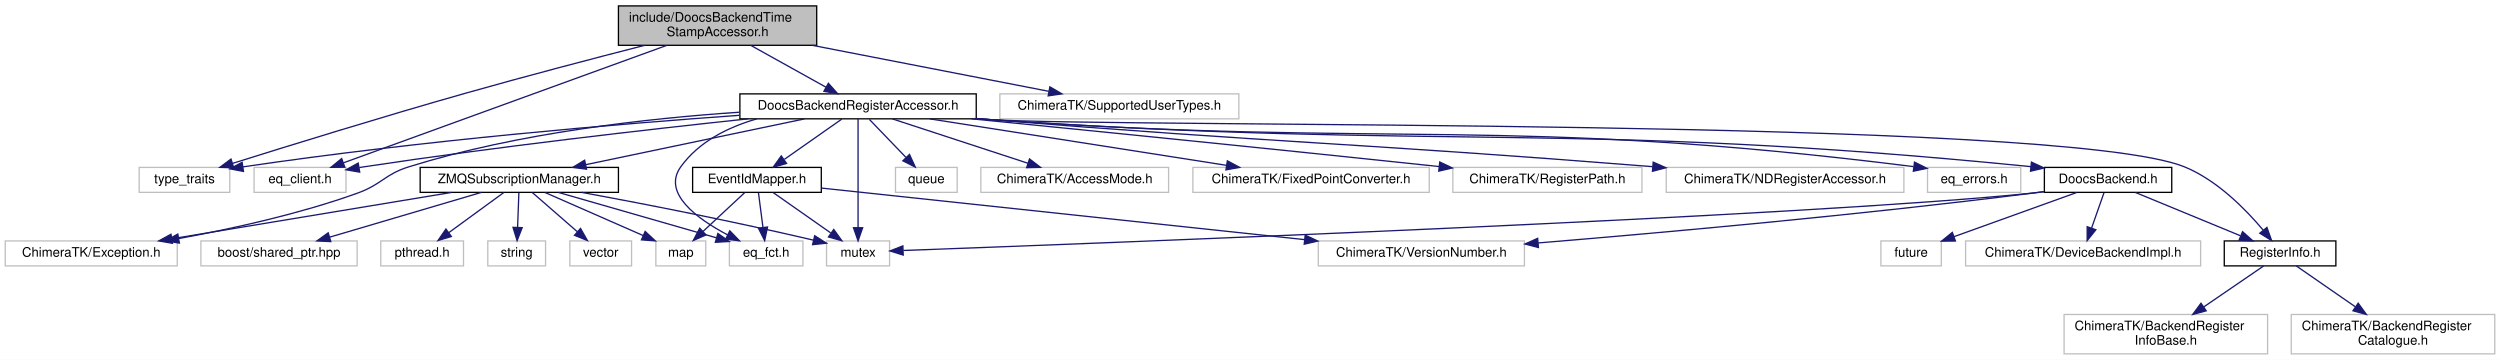
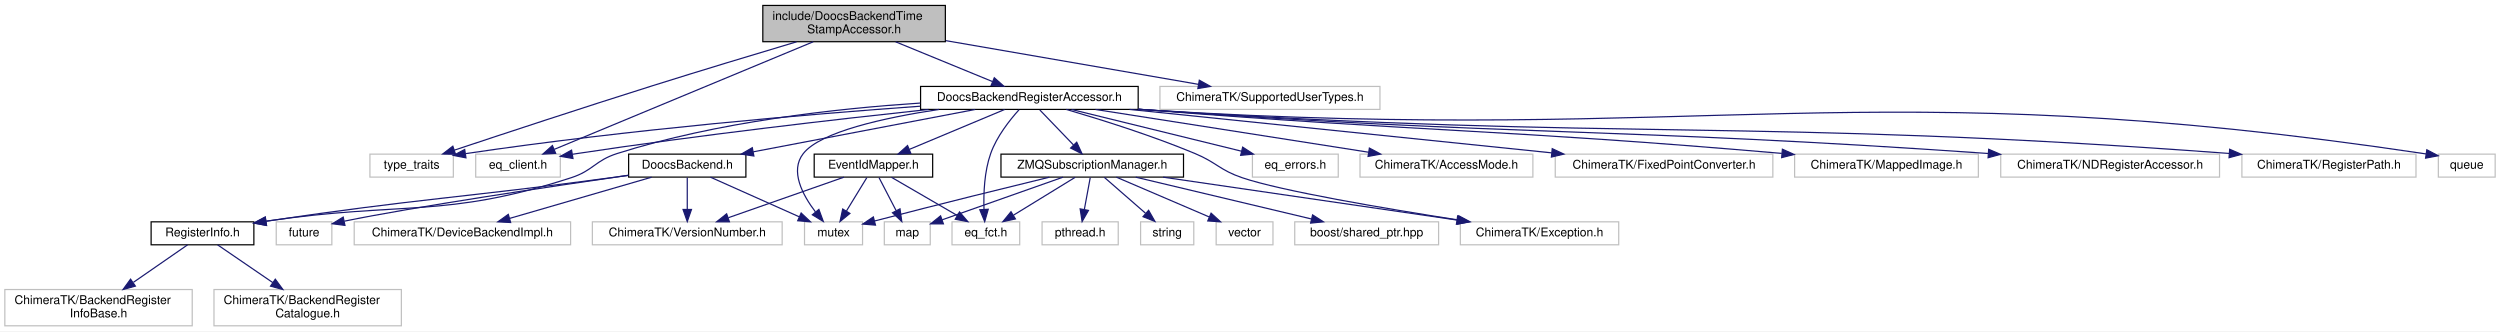
- <svg xmlns="http://www.w3.org/2000/svg" xmlns:xlink="http://www.w3.org/1999/xlink" width="1904pt" height="274pt" viewBox="0.00 0.00 1904.00 274.00">
+ <svg xmlns="http://www.w3.org/2000/svg" xmlns:xlink="http://www.w3.org/1999/xlink" width="2068pt" height="274pt" viewBox="0.00 0.00 2068.00 274.00">
  <g id="graph0" class="graph" transform="scale(1 1) rotate(0) translate(4 270)">
-     <polygon fill="white" stroke="transparent" points="-4,4 -4,-270 1900,-270 1900,4 -4,4" />
+     <polygon fill="white" stroke="transparent" points="-4,4 -4,-270 2064,-270 2064,4 -4,4" />
    <g id="node1" class="node">
      <g id="a_node1">
        <a xlink:title=" ">
-           <polygon fill="#bfbfbf" stroke="black" points="467,-235.5 467,-265.5 618,-265.5 618,-235.5 467,-235.5" />
-           <text text-anchor="start" x="475" y="-253.5" font-family="Helvetica,sans-Serif" font-size="10.00">include/DoocsBackendTime</text>
-           <text text-anchor="middle" x="542.5" y="-242.5" font-family="Helvetica,sans-Serif" font-size="10.00">StampAccessor.h</text>
+           <polygon fill="#bfbfbf" stroke="black" points="627,-235.5 627,-265.5 778,-265.5 778,-235.5 627,-235.5" />
+           <text text-anchor="start" x="635" y="-253.5" font-family="Helvetica,sans-Serif" font-size="10.00">include/DoocsBackendTime</text>
+           <text text-anchor="middle" x="702.5" y="-242.5" font-family="Helvetica,sans-Serif" font-size="10.00">StampAccessor.h</text>
        </a>
      </g>
    </g>
    <g id="node2" class="node">
      <g id="a_node2">
        <a xlink:title=" ">
-           <polygon fill="white" stroke="#bfbfbf" points="102,-123.5 102,-142.5 171,-142.5 171,-123.5 102,-123.5" />
-           <text text-anchor="middle" x="136.5" y="-130.5" font-family="Helvetica,sans-Serif" font-size="10.00">type_traits</text>
+           <polygon fill="white" stroke="#bfbfbf" points="302,-123.5 302,-142.5 371,-142.5 371,-123.5 302,-123.5" />
+           <text text-anchor="middle" x="336.5" y="-130.5" font-family="Helvetica,sans-Serif" font-size="10.00">type_traits</text>
        </a>
      </g>
    </g>
    <g id="edge1" class="edge">
-       <path fill="none" stroke="midnightblue" d="M486.9,-235.47C448.48,-225.63 396.26,-211.96 350.5,-199 287.9,-181.27 215.56,-158.9 173.06,-145.56" />
-       <polygon fill="midnightblue" stroke="midnightblue" points="174.02,-142.2 163.43,-142.54 171.92,-148.87 174.02,-142.2" />
+       <path fill="none" stroke="midnightblue" d="M654.9,-235.41C621.45,-225.43 575.66,-211.63 535.5,-199 477.97,-180.91 411.41,-158.96 371.7,-145.76" />
+       <polygon fill="midnightblue" stroke="midnightblue" points="372.8,-142.43 362.2,-142.6 370.58,-149.07 372.8,-142.43" />
    </g>
    <g id="node3" class="node">
      <g id="a_node3">
        <a xlink:title=" ">
-           <polygon fill="white" stroke="#bfbfbf" points="189.5,-123.5 189.5,-142.5 259.5,-142.5 259.5,-123.5 189.5,-123.5" />
-           <text text-anchor="middle" x="224.5" y="-130.5" font-family="Helvetica,sans-Serif" font-size="10.00">eq_client.h</text>
+           <polygon fill="white" stroke="#bfbfbf" points="389.5,-123.5 389.5,-142.5 459.5,-142.5 459.5,-123.5 389.5,-123.5" />
+           <text text-anchor="middle" x="424.5" y="-130.5" font-family="Helvetica,sans-Serif" font-size="10.00">eq_client.h</text>
        </a>
      </g>
    </g>
    <g id="edge2" class="edge">
-       <path fill="none" stroke="midnightblue" d="M503.82,-235.45C440.77,-212.55 316.9,-167.56 257.63,-146.03" />
-       <polygon fill="midnightblue" stroke="midnightblue" points="258.61,-142.67 248.02,-142.54 256.22,-149.25 258.61,-142.67" />
+       <path fill="none" stroke="midnightblue" d="M668.69,-235.45C613.91,-212.69 506.62,-168.12 454.44,-146.44" />
+       <polygon fill="midnightblue" stroke="midnightblue" points="455.64,-143.15 445.06,-142.54 452.95,-149.61 455.64,-143.15" />
    </g>
    <g id="node4" class="node">
      <g id="a_node4">
        <a xlink:title=" ">
-           <polygon fill="white" stroke="#bfbfbf" points="757.5,-179.5 757.5,-198.5 939.5,-198.5 939.5,-179.5 757.5,-179.5" />
-           <text text-anchor="middle" x="848.5" y="-186.5" font-family="Helvetica,sans-Serif" font-size="10.00">ChimeraTK/SupportedUserTypes.h</text>
+           <polygon fill="white" stroke="#bfbfbf" points="955.5,-179.5 955.5,-198.5 1137.5,-198.5 1137.5,-179.5 955.5,-179.5" />
+           <text text-anchor="middle" x="1046.5" y="-186.5" font-family="Helvetica,sans-Serif" font-size="10.00">ChimeraTK/SupportedUserTypes.h</text>
        </a>
      </g>
    </g>
    <g id="edge3" class="edge">
-       <path fill="none" stroke="midnightblue" d="M614.63,-235.47C669.84,-224.74 744.77,-210.17 794.79,-200.44" />
-       <polygon fill="midnightblue" stroke="midnightblue" points="795.6,-203.85 804.75,-198.51 794.27,-196.98 795.6,-203.85" />
+       <path fill="none" stroke="midnightblue" d="M778.42,-236.37C841.32,-225.49 929.47,-210.24 987.25,-200.25" />
+       <polygon fill="midnightblue" stroke="midnightblue" points="988.07,-203.66 997.32,-198.51 986.87,-196.76 988.07,-203.66" />
    </g>
    <g id="node5" class="node">
      <g id="a_node5">
        <a xlink:href="_doocs_backend_register_accessor_8h.html" target="_top" xlink:title=" ">
-           <polygon fill="white" stroke="black" points="559.5,-179.5 559.5,-198.5 739.5,-198.5 739.5,-179.5 559.5,-179.5" />
-           <text text-anchor="middle" x="649.5" y="-186.5" font-family="Helvetica,sans-Serif" font-size="10.00">DoocsBackendRegisterAccessor.h</text>
+           <polygon fill="white" stroke="black" points="757.5,-179.5 757.5,-198.5 937.5,-198.5 937.5,-179.5 757.5,-179.5" />
+           <text text-anchor="middle" x="847.5" y="-186.5" font-family="Helvetica,sans-Serif" font-size="10.00">DoocsBackendRegisterAccessor.h</text>
        </a>
      </g>
    </g>
    <g id="edge4" class="edge">
-       <path fill="none" stroke="midnightblue" d="M567.86,-235.4C585.17,-225.77 607.98,-213.09 625.08,-203.58" />
-       <polygon fill="midnightblue" stroke="midnightblue" points="626.89,-206.58 633.93,-198.66 623.49,-200.46 626.89,-206.58" />
-     </g>
-     <g id="edge7" class="edge">
-       <path fill="none" stroke="midnightblue" d="M559.24,-182.2C466.77,-175.6 318.69,-163.23 180.93,-142.9" />
-       <polygon fill="midnightblue" stroke="midnightblue" points="181.43,-139.44 171.03,-141.42 180.4,-146.36 181.43,-139.44" />
-     </g>
-     <g id="edge13" class="edge">
-       <path fill="none" stroke="midnightblue" d="M565.67,-179.49C489.34,-171.37 373.6,-158.17 273.5,-143 272.23,-142.81 270.93,-142.61 269.63,-142.4" />
-       <polygon fill="midnightblue" stroke="midnightblue" points="269.96,-138.9 259.52,-140.71 268.8,-145.81 269.96,-138.9" />
+       <path fill="none" stroke="midnightblue" d="M736.86,-235.4C761.19,-225.42 793.53,-212.15 816.96,-202.53" />
+       <polygon fill="midnightblue" stroke="midnightblue" points="818.48,-205.69 826.4,-198.66 815.82,-199.22 818.48,-205.69" />
+     </g>
+     <g id="edge31" class="edge">
+       <path fill="none" stroke="midnightblue" d="M757.19,-182.14C665.17,-175.52 518.18,-163.17 381.28,-142.95" />
+       <polygon fill="midnightblue" stroke="midnightblue" points="381.43,-139.44 371.03,-141.42 380.4,-146.36 381.43,-139.44" />
+     </g>
+     <g id="edge28" class="edge">
+       <path fill="none" stroke="midnightblue" d="M764.12,-179.46C688.19,-171.33 573.07,-158.12 473.5,-143 472.23,-142.81 470.93,-142.6 469.63,-142.4" />
+       <polygon fill="midnightblue" stroke="midnightblue" points="469.96,-138.9 459.52,-140.7 468.8,-145.81 469.96,-138.9" />
    </g>
    <g id="node6" class="node">
      <g id="a_node6">
-         <a xlink:title=" ">
-           <polygon fill="white" stroke="#bfbfbf" points="625.5,-67.5 625.5,-86.5 673.5,-86.5 673.5,-67.5 625.5,-67.5" />
-           <text text-anchor="middle" x="649.5" y="-74.5" font-family="Helvetica,sans-Serif" font-size="10.00">mutex</text>
+         <a xlink:href="_doocs_backend_8h.html" target="_top" xlink:title=" ">
+           <polygon fill="white" stroke="black" points="516,-123.5 516,-142.5 613,-142.5 613,-123.5 516,-123.5" />
+           <text text-anchor="middle" x="564.5" y="-130.5" font-family="Helvetica,sans-Serif" font-size="10.00">DoocsBackend.h</text>
        </a>
      </g>
    </g>
    <g id="edge5" class="edge">
-       <path fill="none" stroke="midnightblue" d="M649.5,-179.37C649.5,-161.62 649.5,-120.67 649.5,-96.6" />
-       <polygon fill="midnightblue" stroke="midnightblue" points="653,-96.59 649.5,-86.59 646,-96.59 653,-96.59" />
+       <path fill="none" stroke="midnightblue" d="M802.66,-179.44C752.88,-169.94 672.52,-154.61 619.11,-144.42" />
+       <polygon fill="midnightblue" stroke="midnightblue" points="619.61,-140.95 609.13,-142.52 618.3,-147.83 619.61,-140.95" />
    </g>
    <g id="node7" class="node">
      <g id="a_node7">
-         <a xlink:title=" ">
-           <polygon fill="white" stroke="#bfbfbf" points="678,-123.5 678,-142.5 725,-142.5 725,-123.5 678,-123.5" />
-           <text text-anchor="middle" x="701.5" y="-130.5" font-family="Helvetica,sans-Serif" font-size="10.00">queue</text>
-         </a>
-       </g>
+         <a xlink:href="_register_info_8h.html" target="_top" xlink:title=" ">
+           <polygon fill="white" stroke="black" points="121,-67.5 121,-86.5 206,-86.5 206,-67.5 121,-67.5" />
+           <text text-anchor="middle" x="163.5" y="-74.5" font-family="Helvetica,sans-Serif" font-size="10.00">RegisterInfo.h</text>
+         </a>
+       </g>
+     </g>
+     <g id="edge18" class="edge">
+       <path fill="none" stroke="midnightblue" d="M757.31,-184.75C687.45,-180.19 589.02,-169.24 506.5,-143 488.31,-137.22 486.66,-128.88 468.5,-123 363.5,-89.03 329.61,-103.79 216.17,-87.02" />
+       <polygon fill="midnightblue" stroke="midnightblue" points="216.46,-83.52 206.05,-85.47 215.41,-90.44 216.46,-83.52" />
+     </g>
+     <g id="node10" class="node">
+       <g id="a_node10">
+         <a xlink:title=" ">
+           <polygon fill="white" stroke="#bfbfbf" points="661.5,-67.5 661.5,-86.5 709.5,-86.5 709.5,-67.5 661.5,-67.5" />
+           <text text-anchor="middle" x="685.5" y="-74.5" font-family="Helvetica,sans-Serif" font-size="10.00">mutex</text>
+         </a>
+       </g>
+     </g>
+     <g id="edge38" class="edge">
+       <path fill="none" stroke="midnightblue" d="M772.77,-179.48C727.02,-172.55 674.63,-160.93 660.5,-143 649.22,-128.69 659.89,-108.7 670.57,-94.68" />
+       <polygon fill="midnightblue" stroke="midnightblue" points="673.38,-96.77 677.03,-86.82 667.97,-92.32 673.38,-96.77" />
+     </g>
+     <g id="node14" class="node">
+       <g id="a_node14">
+         <a xlink:href="_event_id_mapper_8h.html" target="_top" xlink:title=" ">
+           <polygon fill="white" stroke="black" points="669.5,-123.5 669.5,-142.5 767.5,-142.5 767.5,-123.5 669.5,-123.5" />
+           <text text-anchor="middle" x="718.5" y="-130.5" font-family="Helvetica,sans-Serif" font-size="10.00">EventIdMapper.h</text>
+         </a>
+       </g>
+     </g>
+     <g id="edge13" class="edge">
+       <path fill="none" stroke="midnightblue" d="M827.06,-179.44C805.83,-170.56 772.4,-156.56 748.25,-146.45" />
+       <polygon fill="midnightblue" stroke="midnightblue" points="749.42,-143.15 738.84,-142.52 746.72,-149.61 749.42,-143.15" />
+     </g>
+     <g id="node16" class="node">
+       <g id="a_node16">
+         <a xlink:title=" ">
+           <polygon fill="white" stroke="#bfbfbf" points="783.5,-67.5 783.5,-86.5 839.5,-86.5 839.5,-67.5 783.5,-67.5" />
+           <text text-anchor="middle" x="811.5" y="-74.5" font-family="Helvetica,sans-Serif" font-size="10.00">eq_fct.h</text>
+         </a>
+       </g>
+     </g>
+     <g id="edge30" class="edge">
+       <path fill="none" stroke="midnightblue" d="M838.95,-179.22C831.28,-170.73 820.48,-157.1 815.5,-143 810.25,-128.16 809.53,-110.24 809.96,-96.97" />
+       <polygon fill="midnightblue" stroke="midnightblue" points="813.47,-96.9 810.55,-86.71 806.48,-96.49 813.47,-96.9" />
+     </g>
+     <g id="node17" class="node">
+       <g id="a_node17">
+         <a xlink:href="_z_m_q_subscription_manager_8h.html" target="_top" xlink:title=" ">
+           <polygon fill="white" stroke="black" points="824,-123.5 824,-142.5 975,-142.5 975,-123.5 824,-123.5" />
+           <text text-anchor="middle" x="899.5" y="-130.5" font-family="Helvetica,sans-Serif" font-size="10.00">ZMQSubscriptionManager.h</text>
+         </a>
+       </g>
+     </g>
+     <g id="edge19" class="edge">
+       <path fill="none" stroke="midnightblue" d="M856.09,-179.08C863.66,-171.22 874.88,-159.57 884.01,-150.08" />
+       <polygon fill="midnightblue" stroke="midnightblue" points="886.66,-152.38 891.07,-142.75 881.62,-147.53 886.66,-152.38" />
+     </g>
+     <g id="node22" class="node">
+       <g id="a_node22">
+         <a xlink:title=" ">
+           <polygon fill="white" stroke="#bfbfbf" points="1204,-67.5 1204,-86.5 1335,-86.5 1335,-67.5 1204,-67.5" />
+           <text text-anchor="middle" x="1269.5" y="-74.5" font-family="Helvetica,sans-Serif" font-size="10.00">ChimeraTK/Exception.h</text>
+         </a>
+       </g>
+     </g>
+     <g id="edge33" class="edge">
+       <path fill="none" stroke="midnightblue" d="M877.93,-179.5C906.02,-171.3 948.69,-157.95 984.5,-143 1002.48,-135.49 1005.06,-129.26 1023.5,-123 1055.77,-112.04 1140.99,-97.6 1202.08,-88.07" />
+       <polygon fill="midnightblue" stroke="midnightblue" points="1202.69,-91.51 1212.04,-86.52 1201.62,-84.59 1202.69,-91.51" />
+     </g>
+     <g id="node23" class="node">
+       <g id="a_node23">
+         <a xlink:title=" ">
+           <polygon fill="white" stroke="#bfbfbf" points="1032,-123.5 1032,-142.5 1103,-142.5 1103,-123.5 1032,-123.5" />
+           <text text-anchor="middle" x="1067.5" y="-130.5" font-family="Helvetica,sans-Serif" font-size="10.00">eq_errors.h</text>
+         </a>
+       </g>
+     </g>
+     <g id="edge29" class="edge">
+       <path fill="none" stroke="midnightblue" d="M882.36,-179.44C920.42,-170.1 981.46,-155.12 1022.96,-144.93" />
+       <polygon fill="midnightblue" stroke="midnightblue" points="1023.93,-148.3 1032.8,-142.52 1022.26,-141.5 1023.93,-148.3" />
+     </g>
+     <g id="node24" class="node">
+       <g id="a_node24">
+         <a xlink:title=" ">
+           <polygon fill="white" stroke="#bfbfbf" points="1121,-123.5 1121,-142.5 1264,-142.5 1264,-123.5 1121,-123.5" />
+           <text text-anchor="middle" x="1192.5" y="-130.5" font-family="Helvetica,sans-Serif" font-size="10.00">ChimeraTK/AccessMode.h</text>
+         </a>
+       </g>
+     </g>
+     <g id="edge32" class="edge">
+       <path fill="none" stroke="midnightblue" d="M902.17,-179.44C963.49,-169.85 1062.86,-154.29 1127.95,-144.1" />
+       <polygon fill="midnightblue" stroke="midnightblue" points="1128.75,-147.52 1138.09,-142.52 1127.67,-140.61 1128.75,-147.52" />
+     </g>
+     <g id="node25" class="node">
+       <g id="a_node25">
+         <a xlink:title=" ">
+           <polygon fill="white" stroke="#bfbfbf" points="1282.5,-123.5 1282.5,-142.5 1462.5,-142.5 1462.5,-123.5 1282.5,-123.5" />
+           <text text-anchor="middle" x="1372.5" y="-130.5" font-family="Helvetica,sans-Serif" font-size="10.00">ChimeraTK/FixedPointConverter.h</text>
+         </a>
+       </g>
+     </g>
+     <g id="edge34" class="edge">
+       <path fill="none" stroke="midnightblue" d="M930.4,-179.47C1025.38,-169.7 1180.63,-153.74 1279.61,-143.55" />
+       <polygon fill="midnightblue" stroke="midnightblue" points="1280.01,-147.03 1289.6,-142.53 1279.3,-140.07 1280.01,-147.03" />
+     </g>
+     <g id="node26" class="node">
+       <g id="a_node26">
+         <a xlink:title=" ">
+           <polygon fill="white" stroke="#bfbfbf" points="1480.5,-123.5 1480.5,-142.5 1632.5,-142.5 1632.5,-123.5 1480.5,-123.5" />
+           <text text-anchor="middle" x="1556.5" y="-130.5" font-family="Helvetica,sans-Serif" font-size="10.00">ChimeraTK/MappedImage.h</text>
+         </a>
+       </g>
+     </g>
+     <g id="edge35" class="edge">
+       <path fill="none" stroke="midnightblue" d="M937.6,-179.72C940.6,-179.48 943.58,-179.23 946.5,-179 1176.34,-160.67 1236.8,-163.24 1469.9,-143.11" />
+       <polygon fill="midnightblue" stroke="midnightblue" points="1470.4,-146.58 1480.06,-142.23 1469.79,-139.61 1470.4,-146.58" />
+     </g>
+     <g id="node27" class="node">
+       <g id="a_node27">
+         <a xlink:title=" ">
+           <polygon fill="white" stroke="#bfbfbf" points="1651,-123.5 1651,-142.5 1832,-142.5 1832,-123.5 1651,-123.5" />
+           <text text-anchor="middle" x="1741.5" y="-130.5" font-family="Helvetica,sans-Serif" font-size="10.00">ChimeraTK/NDRegisterAccessor.h</text>
+         </a>
+       </g>
+     </g>
+     <g id="edge36" class="edge">
+       <path fill="none" stroke="midnightblue" d="M937.6,-179.66C940.6,-179.43 943.57,-179.21 946.5,-179 1251.71,-157.23 1331.27,-164.7 1640.6,-143.03" />
+       <polygon fill="midnightblue" stroke="midnightblue" points="1641.03,-146.51 1650.76,-142.32 1640.54,-139.53 1641.03,-146.51" />
+     </g>
+     <g id="node28" class="node">
+       <g id="a_node28">
+         <a xlink:title=" ">
+           <polygon fill="white" stroke="#bfbfbf" points="1850.5,-123.5 1850.5,-142.5 1994.5,-142.5 1994.5,-123.5 1850.5,-123.5" />
+           <text text-anchor="middle" x="1922.5" y="-130.5" font-family="Helvetica,sans-Serif" font-size="10.00">ChimeraTK/RegisterPath.h</text>
+         </a>
+       </g>
+     </g>
+     <g id="edge37" class="edge">
+       <path fill="none" stroke="midnightblue" d="M937.59,-179.62C940.6,-179.4 943.57,-179.19 946.5,-179 1340.45,-153.19 1442.84,-172.67 1840.06,-143.05" />
+       <polygon fill="midnightblue" stroke="midnightblue" points="1840.39,-146.54 1850.1,-142.3 1839.87,-139.56 1840.39,-146.54" />
+     </g>
+     <g id="node29" class="node">
+       <g id="a_node29">
+         <a xlink:title=" ">
+           <polygon fill="white" stroke="#bfbfbf" points="2013,-123.5 2013,-142.5 2060,-142.5 2060,-123.5 2013,-123.5" />
+           <text text-anchor="middle" x="2036.5" y="-130.5" font-family="Helvetica,sans-Serif" font-size="10.00">queue</text>
+         </a>
+       </g>
+     </g>
+     <g id="edge39" class="edge">
+       <path fill="none" stroke="midnightblue" d="M937.59,-179.59C940.6,-179.38 943.57,-179.18 946.5,-179 1412.32,-149.92 1536.98,-212.42 2002.83,-142.67" />
+       <polygon fill="midnightblue" stroke="midnightblue" points="2003.48,-146.11 2012.85,-141.16 2002.44,-139.19 2003.48,-146.11" />
    </g>
    <g id="edge6" class="edge">
-       <path fill="none" stroke="midnightblue" d="M658.09,-179.08C665.66,-171.22 676.88,-159.57 686.01,-150.08" />
-       <polygon fill="midnightblue" stroke="midnightblue" points="688.66,-152.38 693.07,-142.75 683.62,-147.53 688.66,-152.38" />
+       <path fill="none" stroke="midnightblue" d="M515.67,-124.94C510.88,-124.28 506.1,-123.62 501.5,-123 377.75,-106.37 343.91,-105.94 216.22,-87.04" />
+       <polygon fill="midnightblue" stroke="midnightblue" points="216.45,-83.54 206.04,-85.53 215.42,-90.46 216.45,-83.54" />
+     </g>
+     <g id="edge9" class="edge">
+       <path fill="none" stroke="midnightblue" d="M583.67,-123.44C603.41,-114.64 634.39,-100.81 656.99,-90.72" />
+       <polygon fill="midnightblue" stroke="midnightblue" points="658.71,-93.79 666.42,-86.52 655.86,-87.4 658.71,-93.79" />
+     </g>
+     <g id="node11" class="node">
+       <g id="a_node11">
+         <a xlink:title=" ">
+           <polygon fill="white" stroke="#bfbfbf" points="224.5,-67.5 224.5,-86.5 270.5,-86.5 270.5,-67.5 224.5,-67.5" />
+           <text text-anchor="middle" x="247.5" y="-74.5" font-family="Helvetica,sans-Serif" font-size="10.00">future</text>
+         </a>
+       </g>
+     </g>
+     <g id="edge10" class="edge">
+       <path fill="none" stroke="midnightblue" d="M515.99,-125.05C450.94,-115.61 337.86,-98.77 280.82,-87.04" />
+       <polygon fill="midnightblue" stroke="midnightblue" points="281.35,-83.57 270.84,-84.91 279.89,-90.42 281.35,-83.57" />
+     </g>
+     <g id="node12" class="node">
+       <g id="a_node12">
+         <a xlink:title=" ">
+           <polygon fill="white" stroke="#bfbfbf" points="289,-67.5 289,-86.5 468,-86.5 468,-67.5 289,-67.5" />
+           <text text-anchor="middle" x="378.5" y="-74.5" font-family="Helvetica,sans-Serif" font-size="10.00">ChimeraTK/DeviceBackendImpl.h</text>
+         </a>
+       </g>
+     </g>
+     <g id="edge11" class="edge">
+       <path fill="none" stroke="midnightblue" d="M535.03,-123.44C503.33,-114.24 452.77,-99.56 417.73,-89.39" />
+       <polygon fill="midnightblue" stroke="midnightblue" points="418.41,-85.94 407.83,-86.52 416.46,-92.67 418.41,-85.94" />
+     </g>
+     <g id="node13" class="node">
+       <g id="a_node13">
+         <a xlink:title=" ">
+           <polygon fill="white" stroke="#bfbfbf" points="486,-67.5 486,-86.5 643,-86.5 643,-67.5 486,-67.5" />
+           <text text-anchor="middle" x="564.5" y="-74.5" font-family="Helvetica,sans-Serif" font-size="10.00">ChimeraTK/VersionNumber.h</text>
+         </a>
+       </g>
+     </g>
+     <g id="edge12" class="edge">
+       <path fill="none" stroke="midnightblue" d="M564.5,-123.08C564.5,-116.01 564.5,-105.86 564.5,-96.99" />
+       <polygon fill="midnightblue" stroke="midnightblue" points="568,-96.75 564.5,-86.75 561,-96.75 568,-96.75" />
    </g>
    <g id="node8" class="node">
      <g id="a_node8">
        <a xlink:title=" ">
-           <polygon fill="white" stroke="#bfbfbf" points="743,-123.5 743,-142.5 886,-142.5 886,-123.5 743,-123.5" />
-           <text text-anchor="middle" x="814.5" y="-130.5" font-family="Helvetica,sans-Serif" font-size="10.00">ChimeraTK/AccessMode.h</text>
-         </a>
-       </g>
-     </g>
-     <g id="edge8" class="edge">
-       <path fill="none" stroke="midnightblue" d="M675.64,-179.44C703.52,-170.32 747.85,-155.81 778.9,-145.65" />
-       <polygon fill="midnightblue" stroke="midnightblue" points="780.06,-148.95 788.48,-142.52 777.88,-142.3 780.06,-148.95" />
+           <polygon fill="white" stroke="#bfbfbf" points="0,-0.5 0,-30.5 155,-30.5 155,-0.5 0,-0.5" />
+           <text text-anchor="start" x="8" y="-18.5" font-family="Helvetica,sans-Serif" font-size="10.00">ChimeraTK/BackendRegister</text>
+           <text text-anchor="middle" x="77.5" y="-7.5" font-family="Helvetica,sans-Serif" font-size="10.00">InfoBase.h</text>
+         </a>
+       </g>
+     </g>
+     <g id="edge7" class="edge">
+       <path fill="none" stroke="midnightblue" d="M151.18,-67.48C139.53,-59.42 121.62,-47.02 106.37,-36.47" />
+       <polygon fill="midnightblue" stroke="midnightblue" points="107.98,-33.33 97.77,-30.52 104,-39.09 107.98,-33.33" />
    </g>
    <g id="node9" class="node">
      <g id="a_node9">
        <a xlink:title=" ">
-           <polygon fill="white" stroke="#bfbfbf" points="0,-67.5 0,-86.5 131,-86.5 131,-67.5 0,-67.5" />
-           <text text-anchor="middle" x="65.5" y="-74.5" font-family="Helvetica,sans-Serif" font-size="10.00">ChimeraTK/Exception.h</text>
-         </a>
-       </g>
-     </g>
-     <g id="edge9" class="edge">
-       <path fill="none" stroke="midnightblue" d="M559.48,-184.56C489.45,-179.9 390.54,-168.9 307.5,-143 288.9,-137.2 286.83,-129.61 268.5,-123 224.2,-107.03 172.34,-95.65 132.13,-88.33" />
-       <polygon fill="midnightblue" stroke="midnightblue" points="132.62,-84.86 122.16,-86.56 131.4,-91.76 132.62,-84.86" />
-     </g>
-     <g id="node10" class="node">
-       <g id="a_node10">
-         <a xlink:title=" ">
-           <polygon fill="white" stroke="#bfbfbf" points="904.5,-123.5 904.5,-142.5 1084.5,-142.5 1084.5,-123.5 904.5,-123.5" />
-           <text text-anchor="middle" x="994.5" y="-130.5" font-family="Helvetica,sans-Serif" font-size="10.00">ChimeraTK/FixedPointConverter.h</text>
-         </a>
-       </g>
-     </g>
-     <g id="edge10" class="edge">
-       <path fill="none" stroke="midnightblue" d="M704.17,-179.44C765.49,-169.85 864.86,-154.29 929.95,-144.1" />
-       <polygon fill="midnightblue" stroke="midnightblue" points="930.75,-147.52 940.09,-142.52 929.67,-140.61 930.75,-147.52" />
-     </g>
-     <g id="node11" class="node">
-       <g id="a_node11">
-         <a xlink:title=" ">
-           <polygon fill="white" stroke="#bfbfbf" points="1102.5,-123.5 1102.5,-142.5 1246.5,-142.5 1246.5,-123.5 1102.5,-123.5" />
-           <text text-anchor="middle" x="1174.5" y="-130.5" font-family="Helvetica,sans-Serif" font-size="10.00">ChimeraTK/RegisterPath.h</text>
-         </a>
-       </g>
-     </g>
-     <g id="edge11" class="edge">
-       <path fill="none" stroke="midnightblue" d="M735.89,-179.49C823.11,-170.85 961.99,-156.93 1091.94,-143.16" />
-       <polygon fill="midnightblue" stroke="midnightblue" points="1092.51,-146.62 1102.08,-142.08 1091.77,-139.66 1092.51,-146.62" />
-     </g>
-     <g id="node12" class="node">
-       <g id="a_node12">
-         <a xlink:title=" ">
-           <polygon fill="white" stroke="#bfbfbf" points="1265,-123.5 1265,-142.5 1446,-142.5 1446,-123.5 1265,-123.5" />
-           <text text-anchor="middle" x="1355.5" y="-130.5" font-family="Helvetica,sans-Serif" font-size="10.00">ChimeraTK/NDRegisterAccessor.h</text>
-         </a>
-       </g>
-     </g>
-     <g id="edge12" class="edge">
-       <path fill="none" stroke="midnightblue" d="M739.6,-179.73C742.6,-179.48 745.58,-179.24 748.5,-179 970.37,-161.04 1028.63,-161.12 1254.57,-143.06" />
-       <polygon fill="midnightblue" stroke="midnightblue" points="1255.07,-146.53 1264.76,-142.24 1254.51,-139.55 1255.07,-146.53" />
-     </g>
-     <g id="node13" class="node">
-       <g id="a_node13">
-         <a xlink:title=" ">
-           <polygon fill="white" stroke="#bfbfbf" points="551.5,-67.5 551.5,-86.5 607.5,-86.5 607.5,-67.5 551.5,-67.5" />
-           <text text-anchor="middle" x="579.5" y="-74.5" font-family="Helvetica,sans-Serif" font-size="10.00">eq_fct.h</text>
-         </a>
-       </g>
-     </g>
-     <g id="edge14" class="edge">
-       <path fill="none" stroke="midnightblue" d="M572.4,-179.48C550.12,-173.03 528.15,-161.94 514.5,-143 500.08,-123 526.74,-103.47 550.15,-91.12" />
-       <polygon fill="midnightblue" stroke="midnightblue" points="551.81,-94.2 559.19,-86.6 548.68,-87.94 551.81,-94.2" />
-     </g>
-     <g id="node14" class="node">
-       <g id="a_node14">
-         <a xlink:title=" ">
-           <polygon fill="white" stroke="#bfbfbf" points="1464,-123.5 1464,-142.5 1535,-142.5 1535,-123.5 1464,-123.5" />
-           <text text-anchor="middle" x="1499.5" y="-130.5" font-family="Helvetica,sans-Serif" font-size="10.00">eq_errors.h</text>
-         </a>
-       </g>
+           <polygon fill="white" stroke="#bfbfbf" points="173,-0.5 173,-30.5 328,-30.5 328,-0.5 173,-0.5" />
+           <text text-anchor="start" x="181" y="-18.5" font-family="Helvetica,sans-Serif" font-size="10.00">ChimeraTK/BackendRegister</text>
+           <text text-anchor="middle" x="250.5" y="-7.5" font-family="Helvetica,sans-Serif" font-size="10.00">Catalogue.h</text>
+         </a>
+       </g>
+     </g>
+     <g id="edge8" class="edge">
+       <path fill="none" stroke="midnightblue" d="M175.96,-67.48C187.86,-59.34 206.21,-46.79 221.73,-36.18" />
+       <polygon fill="midnightblue" stroke="midnightblue" points="223.72,-39.06 230,-30.52 219.77,-33.28 223.72,-39.06" />
    </g>
    <g id="edge15" class="edge">
-       <path fill="none" stroke="midnightblue" d="M739.6,-179.66C742.6,-179.43 745.57,-179.21 748.5,-179 1058.97,-156.99 1141.61,-182.09 1453.32,-143.11" />
-       <polygon fill="midnightblue" stroke="midnightblue" points="1454.07,-146.54 1463.56,-141.81 1453.2,-139.59 1454.07,-146.54" />
+       <path fill="none" stroke="midnightblue" d="M713.05,-123.08C708.49,-115.61 701.83,-104.72 696.21,-95.52" />
+       <polygon fill="midnightblue" stroke="midnightblue" points="699.05,-93.46 690.85,-86.75 693.08,-97.11 699.05,-93.46" />
+     </g>
+     <g id="edge17" class="edge">
+       <path fill="none" stroke="midnightblue" d="M694.1,-123.44C668.3,-114.4 627.42,-100.06 598.48,-89.92" />
+       <polygon fill="midnightblue" stroke="midnightblue" points="599.38,-86.52 588.79,-86.52 597.07,-93.13 599.38,-86.52" />
    </g>
    <g id="node15" class="node">
      <g id="a_node15">
-         <a xlink:href="_doocs_backend_8h.html" target="_top" xlink:title=" ">
-           <polygon fill="white" stroke="black" points="1553,-123.5 1553,-142.5 1650,-142.5 1650,-123.5 1553,-123.5" />
-           <text text-anchor="middle" x="1601.5" y="-130.5" font-family="Helvetica,sans-Serif" font-size="10.00">DoocsBackend.h</text>
-         </a>
-       </g>
+         <a xlink:title=" ">
+           <polygon fill="white" stroke="#bfbfbf" points="727.5,-67.5 727.5,-86.5 765.5,-86.5 765.5,-67.5 727.5,-67.5" />
+           <text text-anchor="middle" x="746.5" y="-74.5" font-family="Helvetica,sans-Serif" font-size="10.00">map</text>
+         </a>
+       </g>
+     </g>
+     <g id="edge14" class="edge">
+       <path fill="none" stroke="midnightblue" d="M723.12,-123.08C726.96,-115.69 732.52,-104.95 737.26,-95.81" />
+       <polygon fill="midnightblue" stroke="midnightblue" points="740.47,-97.24 741.96,-86.75 734.25,-94.02 740.47,-97.24" />
    </g>
    <g id="edge16" class="edge">
-       <path fill="none" stroke="midnightblue" d="M739.59,-179.63C742.6,-179.41 745.57,-179.2 748.5,-179 1098.54,-155.19 1190.46,-178.24 1542.76,-143.07" />
-       <polygon fill="midnightblue" stroke="midnightblue" points="1543.13,-146.55 1552.73,-142.07 1542.43,-139.59 1543.13,-146.55" />
-     </g>
-     <g id="node16" class="node">
-       <g id="a_node16">
-         <a xlink:href="_register_info_8h.html" target="_top" xlink:title=" ">
-           <polygon fill="white" stroke="black" points="1690,-67.5 1690,-86.5 1775,-86.5 1775,-67.5 1690,-67.5" />
-           <text text-anchor="middle" x="1732.5" y="-74.5" font-family="Helvetica,sans-Serif" font-size="10.00">RegisterInfo.h</text>
-         </a>
-       </g>
-     </g>
-     <g id="edge38" class="edge">
-       <path fill="none" stroke="midnightblue" d="M739.59,-179.61C742.6,-179.4 745.57,-179.19 748.5,-179 849.59,-172.41 1565.56,-180.9 1659.5,-143 1684.46,-132.93 1706.52,-110.38 1719.68,-94.69" />
-       <polygon fill="midnightblue" stroke="midnightblue" points="1722.5,-96.78 1726.05,-86.8 1717.05,-92.38 1722.5,-96.78" />
-     </g>
-     <g id="node22" class="node">
-       <g id="a_node22">
-         <a xlink:href="_event_id_mapper_8h.html" target="_top" xlink:title=" ">
-           <polygon fill="white" stroke="black" points="523.5,-123.5 523.5,-142.5 621.5,-142.5 621.5,-123.5 523.5,-123.5" />
-           <text text-anchor="middle" x="572.5" y="-130.5" font-family="Helvetica,sans-Serif" font-size="10.00">EventIdMapper.h</text>
-         </a>
-       </g>
-     </g>
-     <g id="edge24" class="edge">
-       <path fill="none" stroke="midnightblue" d="M637.13,-179.32C625.34,-171.06 607.37,-158.45 593.36,-148.63" />
-       <polygon fill="midnightblue" stroke="midnightblue" points="595.04,-145.53 584.84,-142.65 591.02,-151.26 595.04,-145.53" />
-     </g>
-     <g id="node24" class="node">
-       <g id="a_node24">
-         <a xlink:href="_z_m_q_subscription_manager_8h.html" target="_top" xlink:title=" ">
-           <polygon fill="white" stroke="black" points="316,-123.5 316,-142.5 467,-142.5 467,-123.5 316,-123.5" />
-           <text text-anchor="middle" x="391.5" y="-130.5" font-family="Helvetica,sans-Serif" font-size="10.00">ZMQSubscriptionManager.h</text>
-         </a>
-       </g>
-     </g>
-     <g id="edge29" class="edge">
-       <path fill="none" stroke="midnightblue" d="M608.62,-179.44C563.52,-170 490.89,-154.8 442.2,-144.61" />
-       <polygon fill="midnightblue" stroke="midnightblue" points="442.69,-141.14 432.19,-142.52 441.26,-147.99 442.69,-141.14" />
+       <path fill="none" stroke="midnightblue" d="M733.44,-123.32C748.09,-114.82 770.63,-101.73 787.74,-91.8" />
+       <polygon fill="midnightblue" stroke="midnightblue" points="789.7,-94.7 796.6,-86.65 786.19,-88.65 789.7,-94.7" />
+     </g>
+     <g id="edge22" class="edge">
+       <path fill="none" stroke="midnightblue" d="M864.06,-123.44C829.53,-115.04 775.29,-101.71 719.35,-87.18" />
+       <polygon fill="midnightblue" stroke="midnightblue" points="720.19,-83.78 709.63,-84.65 718.43,-90.56 720.19,-83.78" />
+     </g>
+     <g id="edge23" class="edge">
+       <path fill="none" stroke="midnightblue" d="M875.26,-123.44C848.12,-113.87 804.18,-98.36 775.32,-88.17" />
+       <polygon fill="midnightblue" stroke="midnightblue" points="776.38,-84.83 765.79,-84.81 774.05,-91.44 776.38,-84.83" />
+     </g>
+     <g id="edge26" class="edge">
+       <path fill="none" stroke="midnightblue" d="M885.36,-123.32C871.63,-114.9 850.56,-101.97 834.44,-92.07" />
+       <polygon fill="midnightblue" stroke="midnightblue" points="835.96,-88.9 825.6,-86.65 832.3,-94.87 835.96,-88.9" />
+     </g>
+     <g id="node18" class="node">
+       <g id="a_node18">
+         <a xlink:title=" ">
+           <polygon fill="white" stroke="#bfbfbf" points="858,-67.5 858,-86.5 921,-86.5 921,-67.5 858,-67.5" />
+           <text text-anchor="middle" x="889.5" y="-74.5" font-family="Helvetica,sans-Serif" font-size="10.00">pthread.h</text>
+         </a>
+       </g>
    </g>
    <g id="edge20" class="edge">
-       <path fill="none" stroke="midnightblue" d="M1552.73,-123.95C1549.95,-123.6 1547.19,-123.28 1544.5,-123 1372.94,-105.19 827.18,-84.48 684.11,-79.25" />
-       <polygon fill="midnightblue" stroke="midnightblue" points="683.88,-75.74 673.76,-78.87 683.63,-82.73 683.88,-75.74" />
-     </g>
-     <g id="edge17" class="edge">
-       <path fill="none" stroke="midnightblue" d="M1622.26,-123.44C1643.82,-114.56 1677.76,-100.56 1702.29,-90.45" />
-       <polygon fill="midnightblue" stroke="midnightblue" points="1703.93,-93.56 1711.84,-86.52 1701.26,-87.09 1703.93,-93.56" />
+       <path fill="none" stroke="midnightblue" d="M897.85,-123.08C896.52,-115.93 894.62,-105.64 892.96,-96.69" />
+       <polygon fill="midnightblue" stroke="midnightblue" points="896.38,-95.95 891.12,-86.75 889.5,-97.22 896.38,-95.95" />
    </g>
    <g id="node19" class="node">
      <g id="a_node19">
        <a xlink:title=" ">
-           <polygon fill="white" stroke="#bfbfbf" points="1428.5,-67.5 1428.5,-86.5 1474.5,-86.5 1474.5,-67.5 1428.5,-67.5" />
-           <text text-anchor="middle" x="1451.5" y="-74.5" font-family="Helvetica,sans-Serif" font-size="10.00">future</text>
+           <polygon fill="white" stroke="#bfbfbf" points="939.5,-67.5 939.5,-86.5 983.5,-86.5 983.5,-67.5 939.5,-67.5" />
+           <text text-anchor="middle" x="961.5" y="-74.5" font-family="Helvetica,sans-Serif" font-size="10.00">string</text>
        </a>
      </g>
    </g>
    <g id="edge21" class="edge">
-       <path fill="none" stroke="midnightblue" d="M1577.73,-123.44C1552.46,-114.35 1512.32,-99.9 1484.1,-89.74" />
-       <polygon fill="midnightblue" stroke="midnightblue" points="1485.26,-86.43 1474.66,-86.34 1482.89,-93.02 1485.26,-86.43" />
+       <path fill="none" stroke="midnightblue" d="M909.46,-123.32C918.63,-115.34 932.44,-103.31 943.53,-93.65" />
+       <polygon fill="midnightblue" stroke="midnightblue" points="946.12,-96.04 951.36,-86.83 941.52,-90.76 946.12,-96.04" />
    </g>
    <g id="node20" class="node">
      <g id="a_node20">
        <a xlink:title=" ">
-           <polygon fill="white" stroke="#bfbfbf" points="1493,-67.5 1493,-86.5 1672,-86.5 1672,-67.5 1493,-67.5" />
-           <text text-anchor="middle" x="1582.5" y="-74.5" font-family="Helvetica,sans-Serif" font-size="10.00">ChimeraTK/DeviceBackendImpl.h</text>
-         </a>
-       </g>
-     </g>
-     <g id="edge22" class="edge">
-       <path fill="none" stroke="midnightblue" d="M1598.36,-123.08C1595.82,-115.85 1592.14,-105.41 1588.97,-96.4" />
-       <polygon fill="midnightblue" stroke="midnightblue" points="1592.2,-95.02 1585.58,-86.75 1585.6,-97.35 1592.2,-95.02" />
+           <polygon fill="white" stroke="#bfbfbf" points="1002,-67.5 1002,-86.5 1049,-86.5 1049,-67.5 1002,-67.5" />
+           <text text-anchor="middle" x="1025.5" y="-74.5" font-family="Helvetica,sans-Serif" font-size="10.00">vector</text>
+         </a>
+       </g>
+     </g>
+     <g id="edge24" class="edge">
+       <path fill="none" stroke="midnightblue" d="M919.47,-123.44C940.11,-114.6 972.56,-100.69 996.13,-90.59" />
+       <polygon fill="midnightblue" stroke="midnightblue" points="997.82,-93.67 1005.63,-86.52 995.06,-87.24 997.82,-93.67" />
    </g>
    <g id="node21" class="node">
      <g id="a_node21">
        <a xlink:title=" ">
-           <polygon fill="white" stroke="#bfbfbf" points="1000,-67.5 1000,-86.5 1157,-86.5 1157,-67.5 1000,-67.5" />
-           <text text-anchor="middle" x="1078.5" y="-74.5" font-family="Helvetica,sans-Serif" font-size="10.00">ChimeraTK/VersionNumber.h</text>
-         </a>
-       </g>
-     </g>
-     <g id="edge23" class="edge">
-       <path fill="none" stroke="midnightblue" d="M1552.71,-124.1C1549.93,-123.71 1547.18,-123.34 1544.5,-123 1413.61,-106.36 1261.34,-92.73 1167.43,-84.98" />
-       <polygon fill="midnightblue" stroke="midnightblue" points="1167.66,-81.49 1157.4,-84.16 1167.08,-88.47 1167.66,-81.49" />
-     </g>
-     <g id="node17" class="node">
-       <g id="a_node17">
-         <a xlink:title=" ">
-           <polygon fill="white" stroke="#bfbfbf" points="1568,-0.5 1568,-30.5 1723,-30.5 1723,-0.5 1568,-0.5" />
-           <text text-anchor="start" x="1576" y="-18.5" font-family="Helvetica,sans-Serif" font-size="10.00">ChimeraTK/BackendRegister</text>
-           <text text-anchor="middle" x="1645.5" y="-7.5" font-family="Helvetica,sans-Serif" font-size="10.00">InfoBase.h</text>
-         </a>
-       </g>
-     </g>
-     <g id="edge18" class="edge">
-       <path fill="none" stroke="midnightblue" d="M1720.04,-67.48C1708.14,-59.34 1689.79,-46.79 1674.27,-36.18" />
-       <polygon fill="midnightblue" stroke="midnightblue" points="1676.23,-33.28 1666,-30.52 1672.28,-39.06 1676.23,-33.28" />
-     </g>
-     <g id="node18" class="node">
-       <g id="a_node18">
-         <a xlink:title=" ">
-           <polygon fill="white" stroke="#bfbfbf" points="1741,-0.5 1741,-30.5 1896,-30.5 1896,-0.5 1741,-0.5" />
-           <text text-anchor="start" x="1749" y="-18.5" font-family="Helvetica,sans-Serif" font-size="10.00">ChimeraTK/BackendRegister</text>
-           <text text-anchor="middle" x="1818.5" y="-7.5" font-family="Helvetica,sans-Serif" font-size="10.00">Catalogue.h</text>
-         </a>
-       </g>
-     </g>
-     <g id="edge19" class="edge">
-       <path fill="none" stroke="midnightblue" d="M1744.82,-67.48C1756.47,-59.42 1774.38,-47.02 1789.63,-36.47" />
-       <polygon fill="midnightblue" stroke="midnightblue" points="1792,-39.09 1798.23,-30.52 1788.02,-33.33 1792,-39.09" />
-     </g>
-     <g id="edge26" class="edge">
-       <path fill="none" stroke="midnightblue" d="M584.87,-123.32C596.66,-115.06 614.63,-102.45 628.64,-92.63" />
-       <polygon fill="midnightblue" stroke="midnightblue" points="630.98,-95.26 637.16,-86.65 626.96,-89.53 630.98,-95.26" />
+           <polygon fill="white" stroke="#bfbfbf" points="1067,-67.5 1067,-86.5 1186,-86.5 1186,-67.5 1067,-67.5" />
+           <text text-anchor="middle" x="1126.5" y="-74.5" font-family="Helvetica,sans-Serif" font-size="10.00">boost/shared_ptr.hpp</text>
+         </a>
+       </g>
+     </g>
+     <g id="edge25" class="edge">
+       <path fill="none" stroke="midnightblue" d="M935.47,-123.44C974.82,-114.08 1037.99,-99.06 1080.81,-88.87" />
+       <polygon fill="midnightblue" stroke="midnightblue" points="1081.78,-92.24 1090.7,-86.52 1080.16,-85.43 1081.78,-92.24" />
    </g>
    <g id="edge27" class="edge">
-       <path fill="none" stroke="midnightblue" d="M573.66,-123.08C574.58,-115.93 575.92,-105.64 577.08,-96.69" />
-       <polygon fill="midnightblue" stroke="midnightblue" points="580.55,-97.12 578.37,-86.75 573.61,-96.22 580.55,-97.12" />
-     </g>
-     <g id="edge28" class="edge">
-       <path fill="none" stroke="midnightblue" d="M621.94,-126.72C707.1,-117.64 882.59,-98.91 989.48,-87.5" />
-       <polygon fill="midnightblue" stroke="midnightblue" points="990.03,-90.96 999.6,-86.42 989.29,-84 990.03,-90.96" />
-     </g>
-     <g id="node23" class="node">
-       <g id="a_node23">
-         <a xlink:title=" ">
-           <polygon fill="white" stroke="#bfbfbf" points="495.5,-67.5 495.5,-86.5 533.5,-86.5 533.5,-67.5 495.5,-67.5" />
-           <text text-anchor="middle" x="514.5" y="-74.5" font-family="Helvetica,sans-Serif" font-size="10.00">map</text>
-         </a>
-       </g>
-     </g>
-     <g id="edge25" class="edge">
-       <path fill="none" stroke="midnightblue" d="M563.18,-123.32C554.61,-115.34 541.69,-103.31 531.31,-93.65" />
-       <polygon fill="midnightblue" stroke="midnightblue" points="533.69,-91.09 523.99,-86.83 528.92,-96.21 533.69,-91.09" />
-     </g>
-     <g id="edge32" class="edge">
-       <path fill="none" stroke="midnightblue" d="M439.11,-123.46C482.65,-115.43 549.04,-102.64 615.58,-87.09" />
-       <polygon fill="midnightblue" stroke="midnightblue" points="616.47,-90.48 625.4,-84.78 614.86,-83.67 616.47,-90.48" />
-     </g>
-     <g id="edge37" class="edge">
-       <path fill="none" stroke="midnightblue" d="M339.84,-123.44C282.02,-113.87 188.39,-98.36 126.88,-88.17" />
-       <polygon fill="midnightblue" stroke="midnightblue" points="127.35,-84.7 116.91,-86.52 126.21,-91.6 127.35,-84.7" />
-     </g>
-     <g id="edge36" class="edge">
-       <path fill="none" stroke="midnightblue" d="M421.29,-123.44C453.8,-114.11 505.94,-99.13 541.41,-88.94" />
-       <polygon fill="midnightblue" stroke="midnightblue" points="542.74,-92.2 551.39,-86.08 540.81,-85.47 542.74,-92.2" />
-     </g>
-     <g id="edge33" class="edge">
-       <path fill="none" stroke="midnightblue" d="M410.99,-123.44C431.14,-114.6 462.82,-100.69 485.83,-90.59" />
-       <polygon fill="midnightblue" stroke="midnightblue" points="487.35,-93.74 495.1,-86.52 484.54,-87.33 487.35,-93.74" />
-     </g>
-     <g id="node25" class="node">
-       <g id="a_node25">
-         <a xlink:title=" ">
-           <polygon fill="white" stroke="#bfbfbf" points="286,-67.5 286,-86.5 349,-86.5 349,-67.5 286,-67.5" />
-           <text text-anchor="middle" x="317.5" y="-74.5" font-family="Helvetica,sans-Serif" font-size="10.00">pthread.h</text>
-         </a>
-       </g>
-     </g>
-     <g id="edge30" class="edge">
-       <path fill="none" stroke="midnightblue" d="M379.61,-123.32C368.35,-115.11 351.21,-102.6 337.79,-92.81" />
-       <polygon fill="midnightblue" stroke="midnightblue" points="339.75,-89.9 329.61,-86.83 335.62,-95.56 339.75,-89.9" />
-     </g>
-     <g id="node26" class="node">
-       <g id="a_node26">
-         <a xlink:title=" ">
-           <polygon fill="white" stroke="#bfbfbf" points="367.5,-67.5 367.5,-86.5 411.5,-86.5 411.5,-67.5 367.5,-67.5" />
-           <text text-anchor="middle" x="389.5" y="-74.5" font-family="Helvetica,sans-Serif" font-size="10.00">string</text>
-         </a>
-       </g>
-     </g>
-     <g id="edge31" class="edge">
-       <path fill="none" stroke="midnightblue" d="M391.17,-123.08C390.91,-116.01 390.53,-105.86 390.2,-96.99" />
-       <polygon fill="midnightblue" stroke="midnightblue" points="393.69,-96.61 389.82,-86.75 386.7,-96.87 393.69,-96.61" />
-     </g>
-     <g id="node27" class="node">
-       <g id="a_node27">
-         <a xlink:title=" ">
-           <polygon fill="white" stroke="#bfbfbf" points="430,-67.5 430,-86.5 477,-86.5 477,-67.5 430,-67.5" />
-           <text text-anchor="middle" x="453.5" y="-74.5" font-family="Helvetica,sans-Serif" font-size="10.00">vector</text>
-         </a>
-       </g>
-     </g>
-     <g id="edge34" class="edge">
-       <path fill="none" stroke="midnightblue" d="M401.46,-123.32C410.63,-115.34 424.44,-103.31 435.53,-93.65" />
-       <polygon fill="midnightblue" stroke="midnightblue" points="438.12,-96.04 443.36,-86.83 433.52,-90.76 438.12,-96.04" />
-     </g>
-     <g id="node28" class="node">
-       <g id="a_node28">
-         <a xlink:title=" ">
-           <polygon fill="white" stroke="#bfbfbf" points="149,-67.5 149,-86.5 268,-86.5 268,-67.5 149,-67.5" />
-           <text text-anchor="middle" x="208.5" y="-74.5" font-family="Helvetica,sans-Serif" font-size="10.00">boost/shared_ptr.hpp</text>
-         </a>
-       </g>
-     </g>
-     <g id="edge35" class="edge">
-       <path fill="none" stroke="midnightblue" d="M362.5,-123.44C331.32,-114.24 281.57,-99.56 247.09,-89.39" />
-       <polygon fill="midnightblue" stroke="midnightblue" points="247.94,-85.99 237.36,-86.52 245.96,-92.7 247.94,-85.99" />
+       <path fill="none" stroke="midnightblue" d="M958.13,-123.44C1024.16,-113.81 1131.34,-98.16 1201.13,-87.98" />
+       <polygon fill="midnightblue" stroke="midnightblue" points="1201.76,-91.42 1211.15,-86.52 1200.75,-84.5 1201.76,-91.42" />
    </g>
  </g>
</svg>
